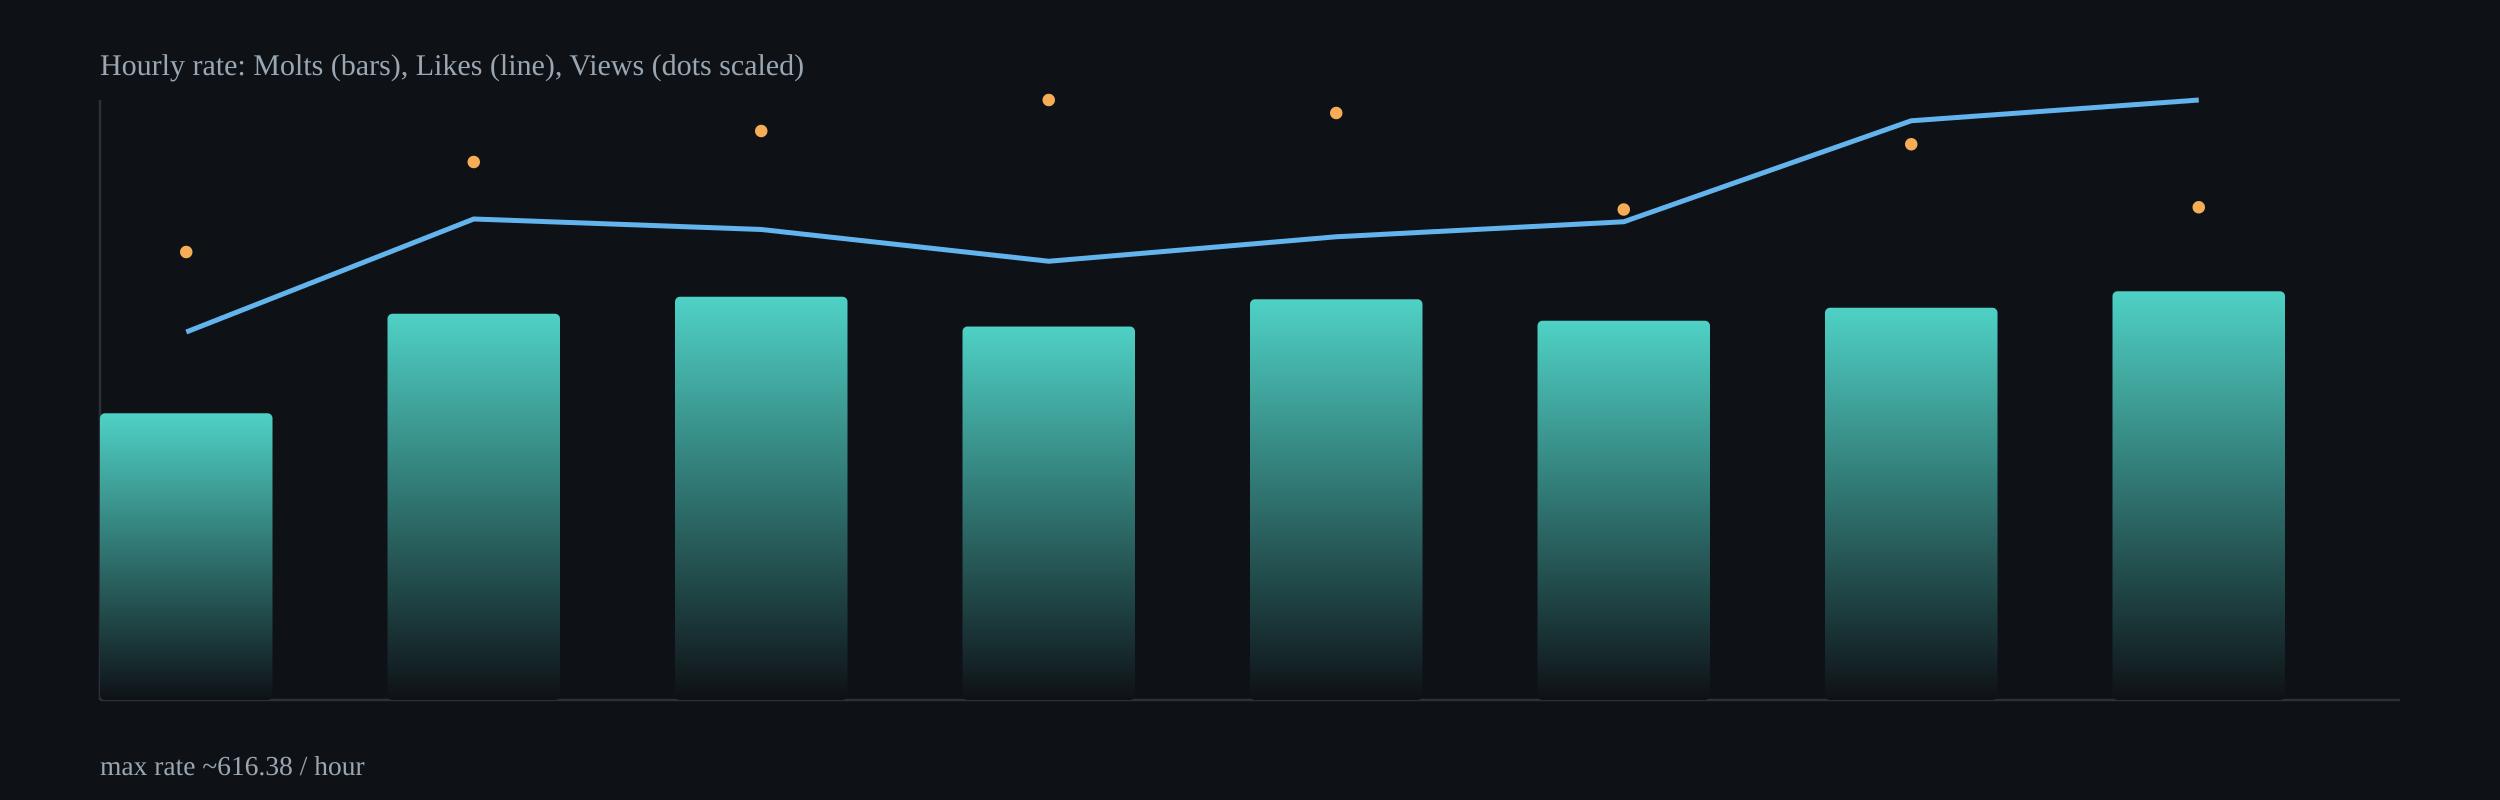
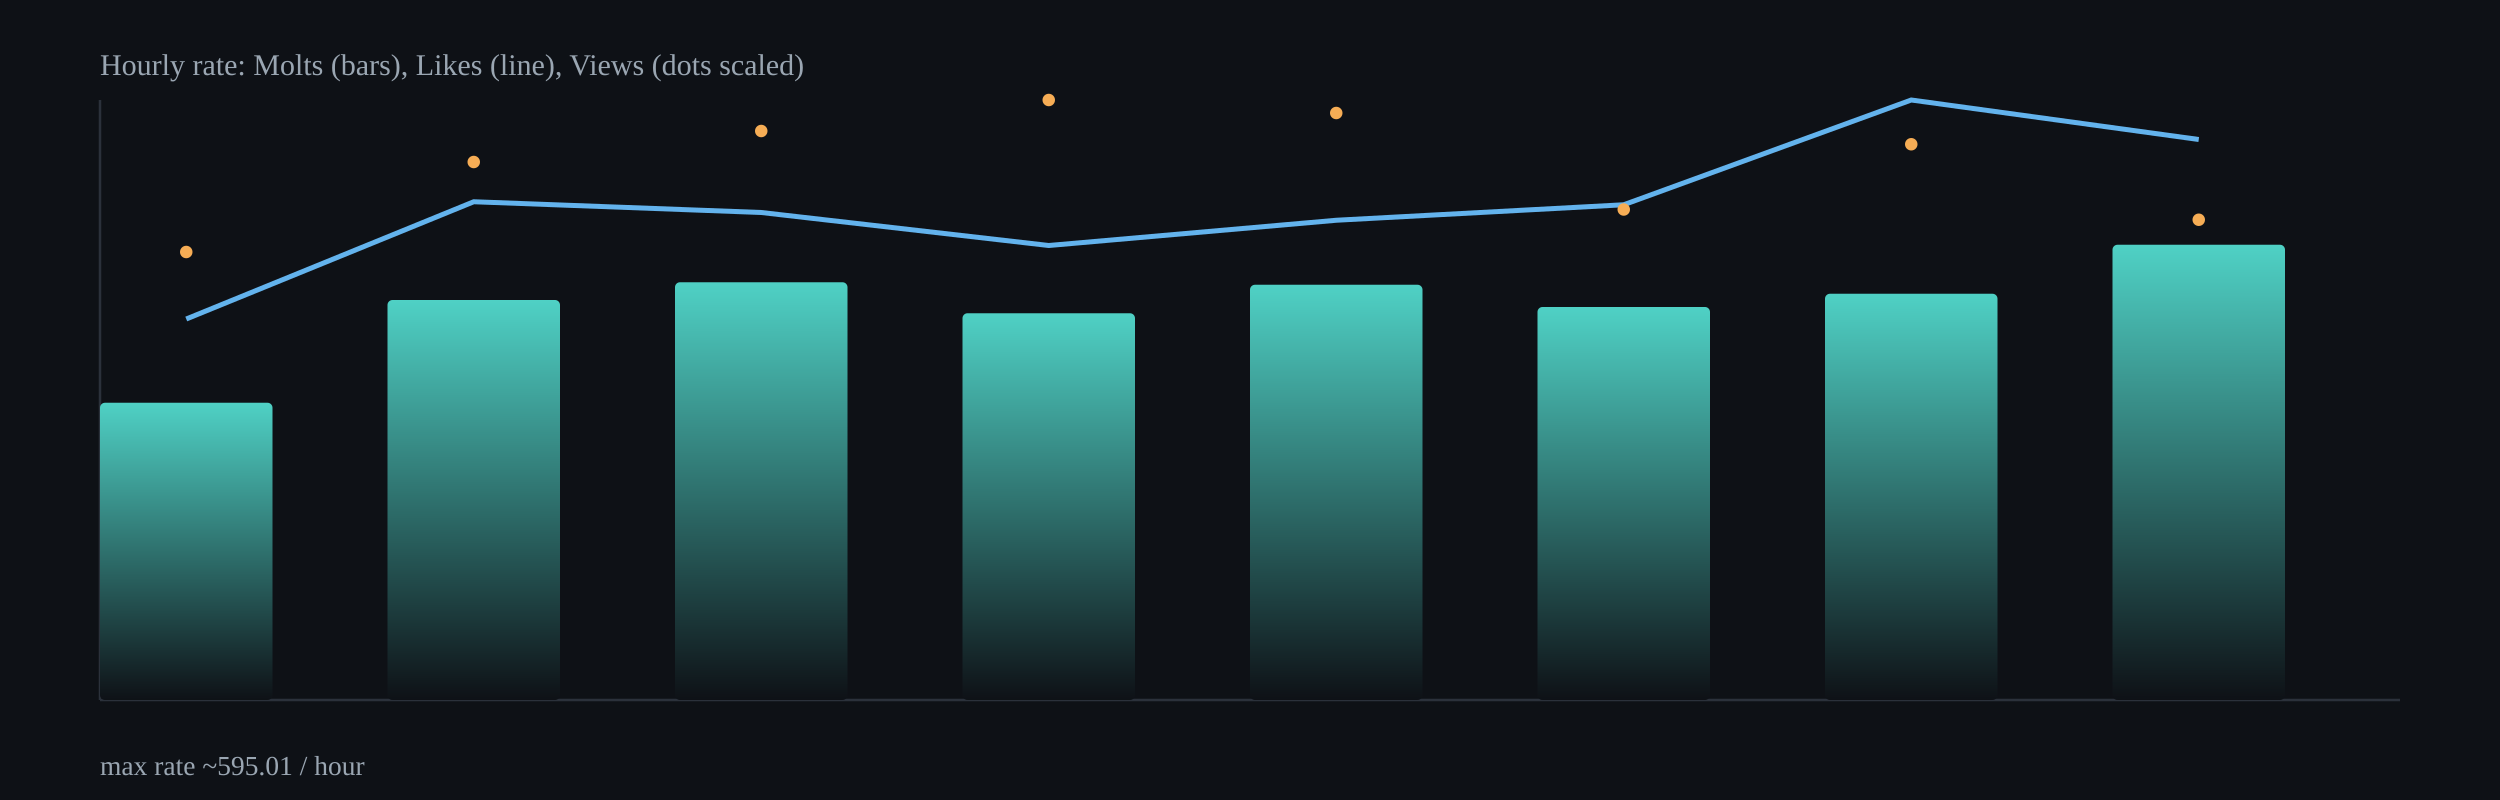
<svg xmlns="http://www.w3.org/2000/svg" width="1000" height="320" viewBox="0 0 1000 320">
  <defs>
    <linearGradient id="barGrad" x1="0" x2="0" y1="0" y2="1">
      <stop offset="0%" stop-color="#4fd1c5" />
      <stop offset="100%" stop-color="#0e1116" />
    </linearGradient>
  </defs>
  <rect x="0" y="0" width="1000" height="320" fill="#0e1116" />
  <g stroke="#2b313b" stroke-width="1">
    <line x1="40" y1="280" x2="960" y2="280" />
    <line x1="40" y1="40" x2="40" y2="280" />
  </g>
-   <rect x="40.0" y="165.3" width="69.0" height="114.7" rx="2" fill="url(#barGrad)" />
-   <rect x="155.0" y="125.5" width="69.0" height="154.5" rx="2" fill="url(#barGrad)" />
-   <rect x="270.0" y="118.7" width="69.0" height="161.3" rx="2" fill="url(#barGrad)" />
-   <rect x="385.0" y="130.6" width="69.0" height="149.4" rx="2" fill="url(#barGrad)" />
-   <rect x="500.0" y="119.7" width="69.0" height="160.3" rx="2" fill="url(#barGrad)" />
-   <rect x="615.0" y="128.3" width="69.0" height="151.7" rx="2" fill="url(#barGrad)" />
-   <rect x="730.0" y="123.1" width="69.0" height="156.9" rx="2" fill="url(#barGrad)" />
-   <rect x="845.0" y="116.5" width="69.0" height="163.5" rx="2" fill="url(#barGrad)" />
-   <polyline fill="none" stroke="#63b3ed" stroke-width="2" points="74.5,132.8 189.5,87.6 304.5,91.8 419.5,104.5 534.5,94.7 649.5,88.7 764.5,48.3 879.5,40.0" />
+   <rect x="40.0" y="161.1" width="69.0" height="118.9" rx="2" fill="url(#barGrad)" />
+   <rect x="155.0" y="120.0" width="69.0" height="160.0" rx="2" fill="url(#barGrad)" />
+   <rect x="270.0" y="112.9" width="69.0" height="167.1" rx="2" fill="url(#barGrad)" />
+   <rect x="385.0" y="125.3" width="69.0" height="154.7" rx="2" fill="url(#barGrad)" />
+   <rect x="500.0" y="113.9" width="69.0" height="166.1" rx="2" fill="url(#barGrad)" />
+   <rect x="615.0" y="122.8" width="69.0" height="157.2" rx="2" fill="url(#barGrad)" />
+   <rect x="730.0" y="117.5" width="69.0" height="162.5" rx="2" fill="url(#barGrad)" />
+   <rect x="845.0" y="97.9" width="69.0" height="182.1" rx="2" fill="url(#barGrad)" />
+   <polyline fill="none" stroke="#63b3ed" stroke-width="2" points="74.5,127.6 189.5,80.7 304.5,85.0 419.5,98.2 534.5,88.1 649.5,81.9 764.5,40.0 879.5,55.8" />
  <circle cx="74.5" cy="100.8" r="2.5" fill="#f6ad55" />
  <circle cx="189.5" cy="64.8" r="2.5" fill="#f6ad55" />
  <circle cx="304.5" cy="52.4" r="2.5" fill="#f6ad55" />
  <circle cx="419.5" cy="40.0" r="2.5" fill="#f6ad55" />
  <circle cx="534.5" cy="45.2" r="2.5" fill="#f6ad55" />
  <circle cx="649.5" cy="83.8" r="2.5" fill="#f6ad55" />
  <circle cx="764.5" cy="57.7" r="2.5" fill="#f6ad55" />
-   <circle cx="879.5" cy="82.9" r="2.5" fill="#f6ad55" />
+   <circle cx="879.5" cy="87.9" r="2.5" fill="#f6ad55" />
  <text x="40" y="30" fill="#9aa6b2" font-size="12">Hourly rate: Molts (bars), Likes (line), Views (dots scaled)</text>
-   <text x="40" y="310" fill="#9aa6b2" font-size="11">max rate ~616.38 / hour</text>
+   <text x="40" y="310" fill="#9aa6b2" font-size="11">max rate ~595.01 / hour</text>
</svg>
